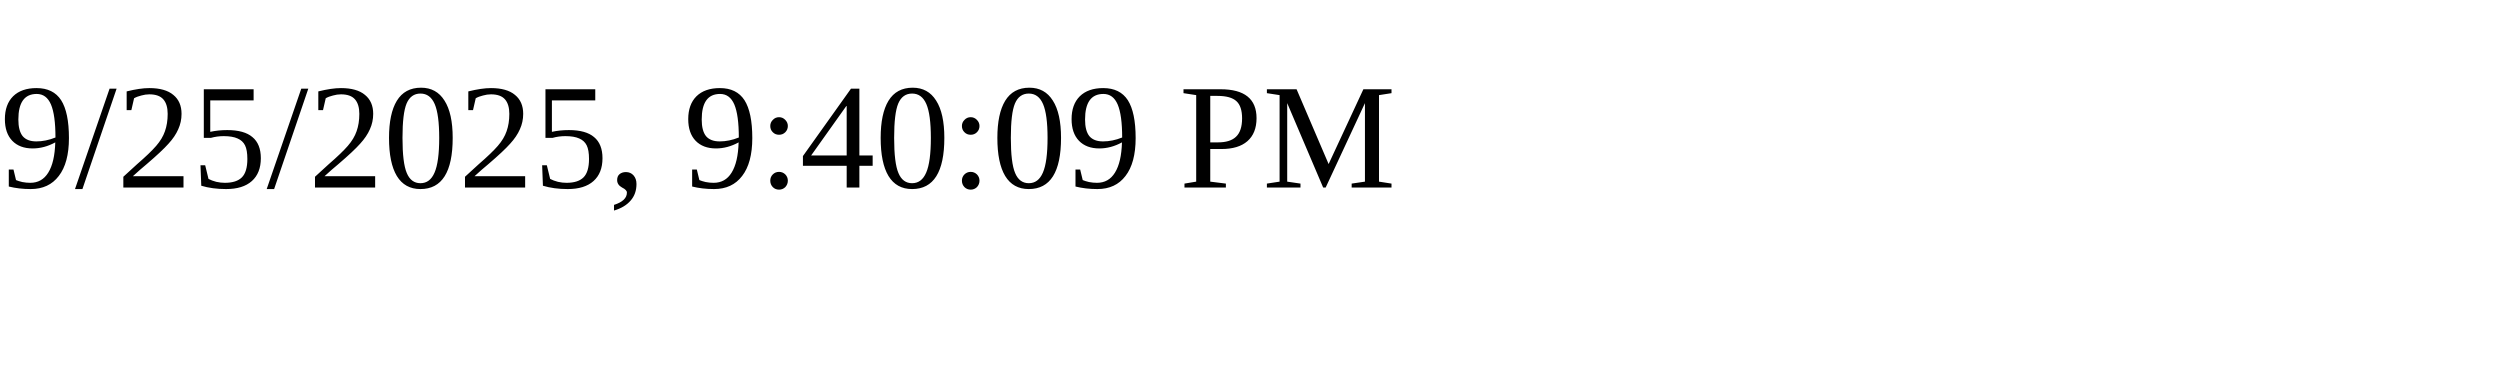
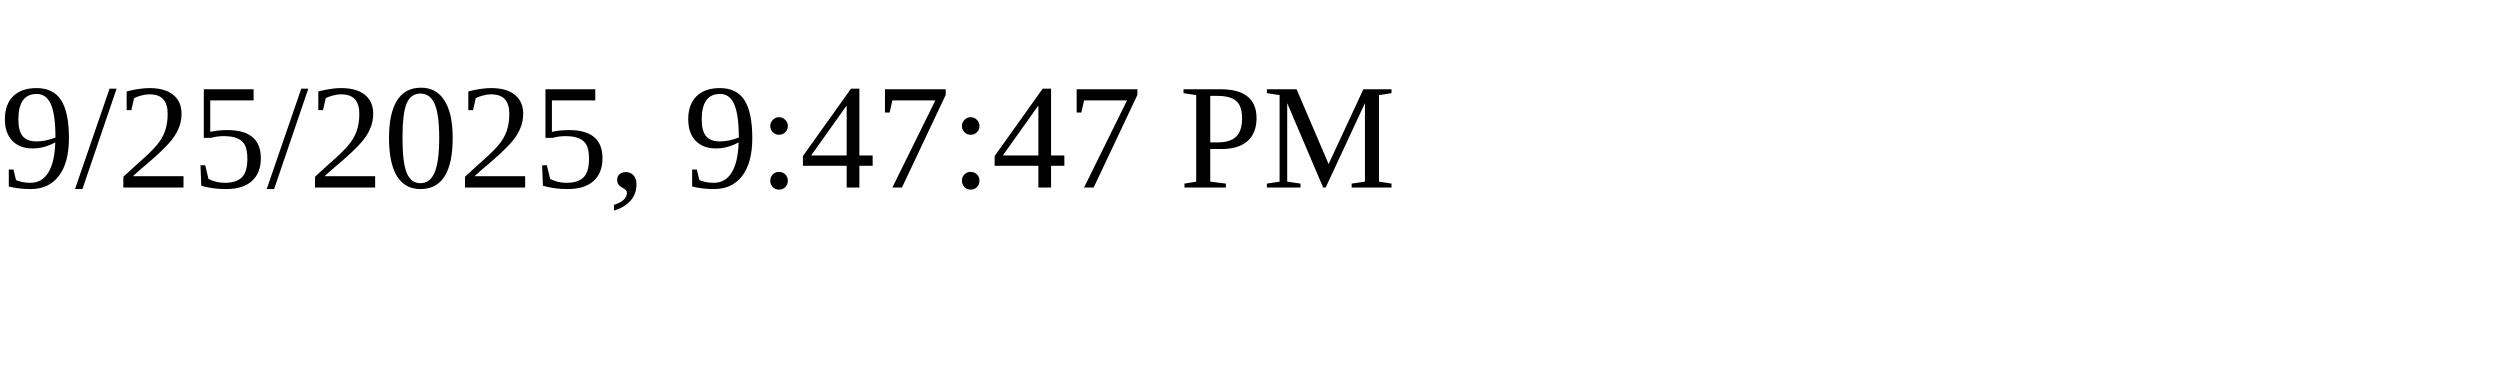
<svg xmlns="http://www.w3.org/2000/svg" height="30" width="200">
-   <text x="0" y="15">9/25/2025, 9:40:09 PM</text>
+   <text x="0" y="15">9/25/2025, 9:47:47 PM</text>
</svg>
